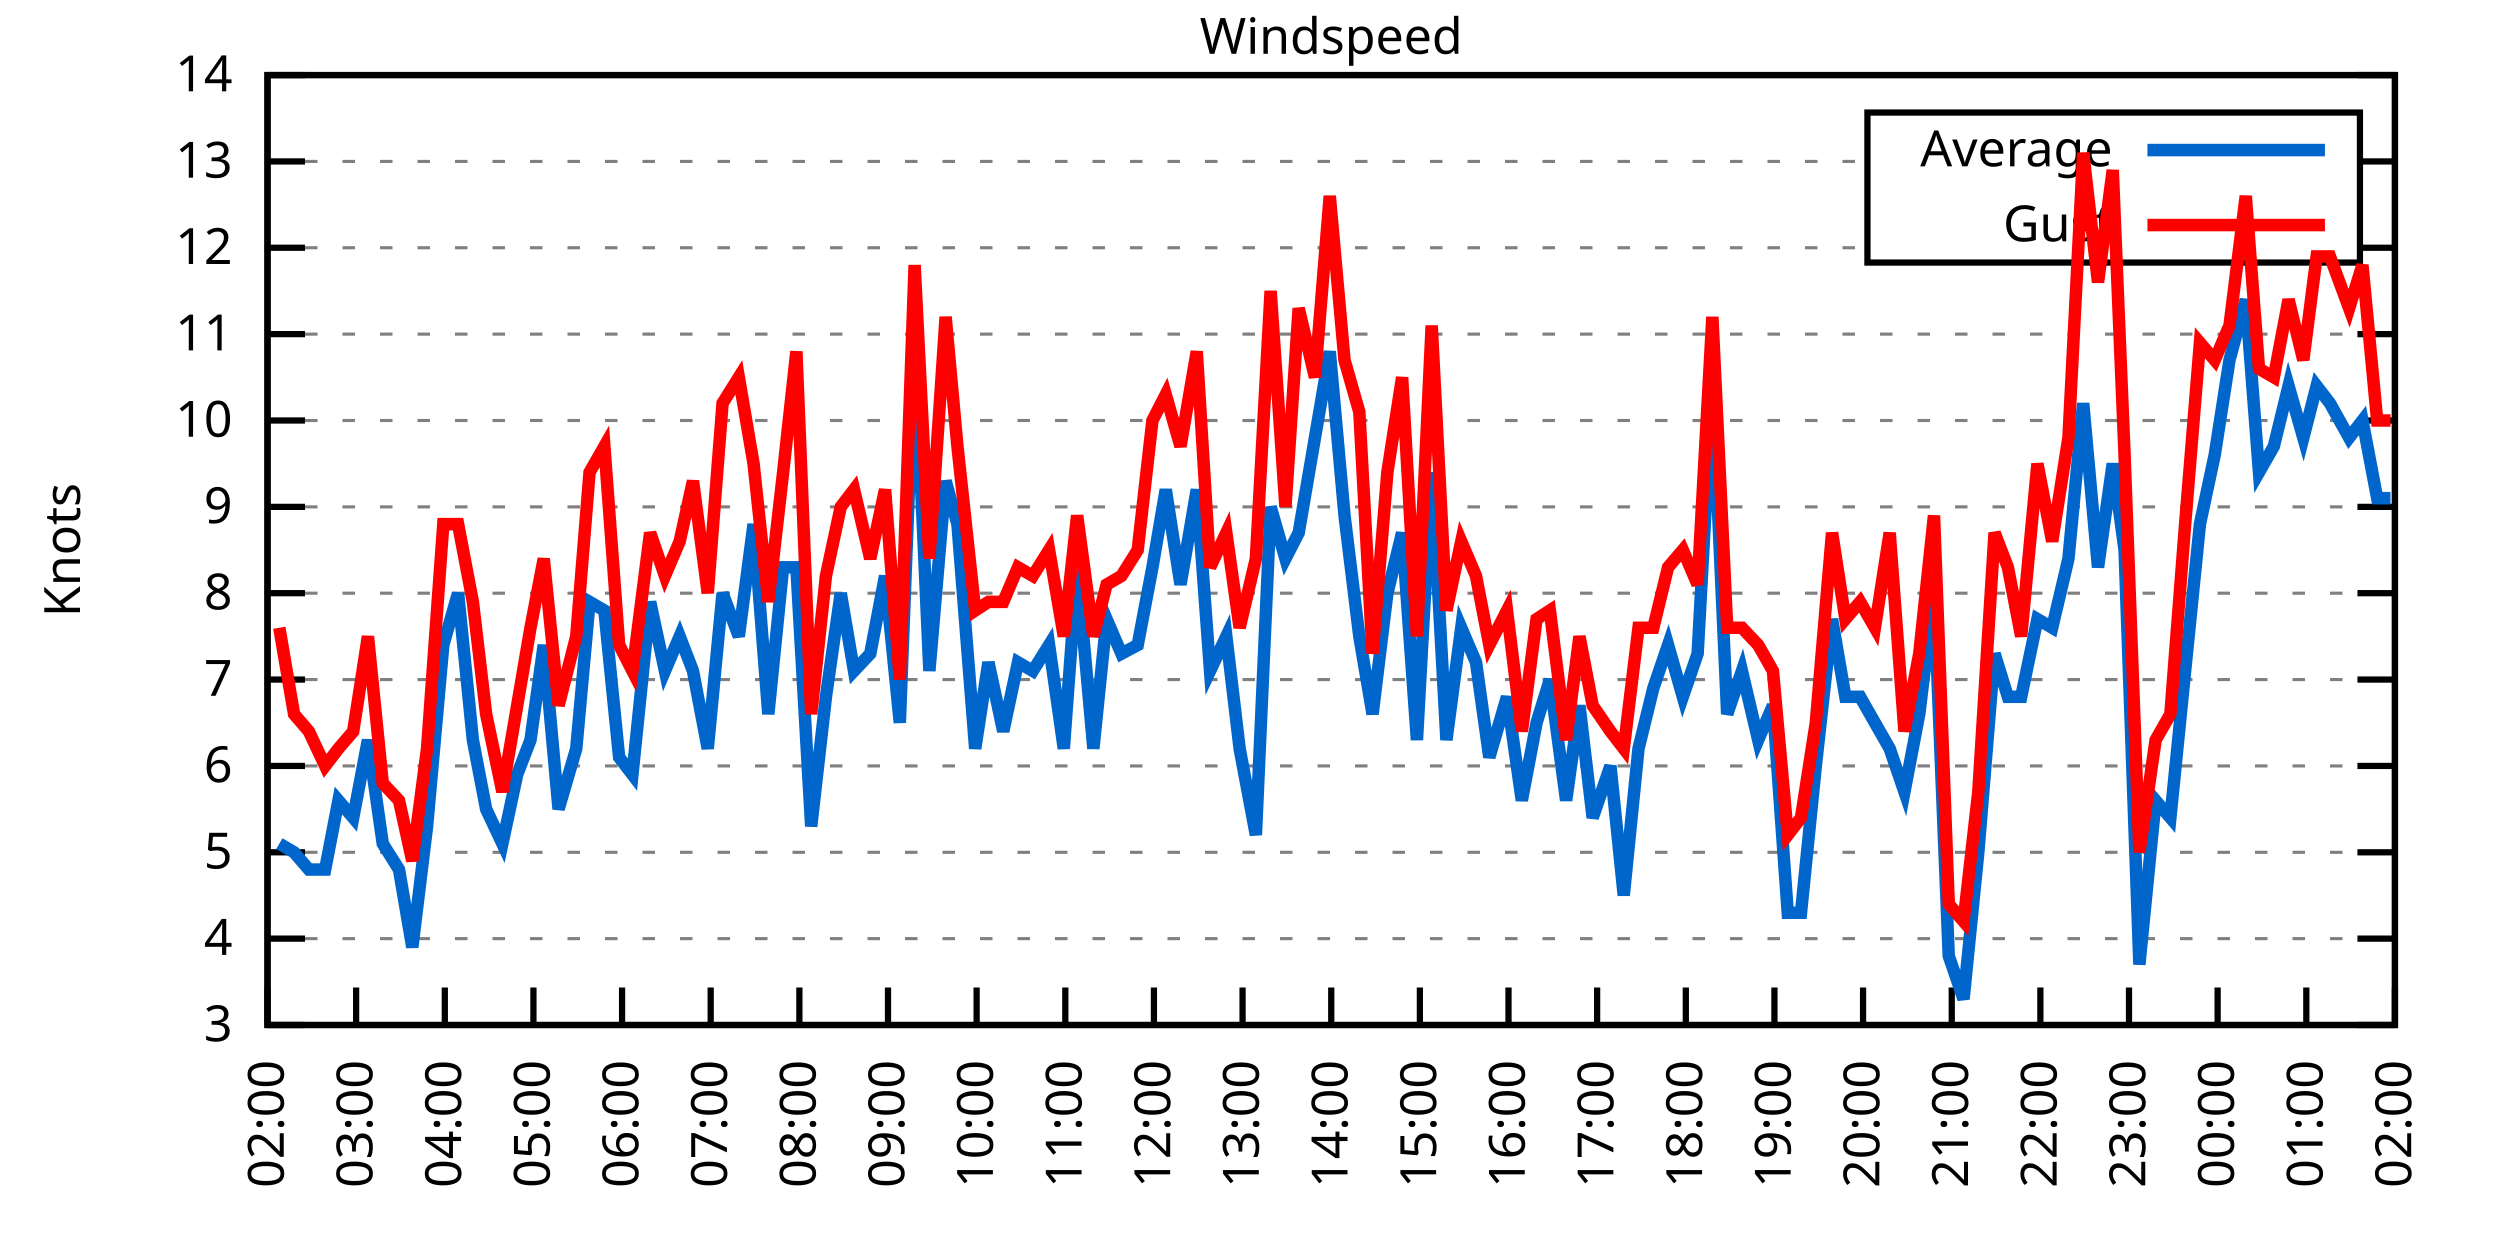
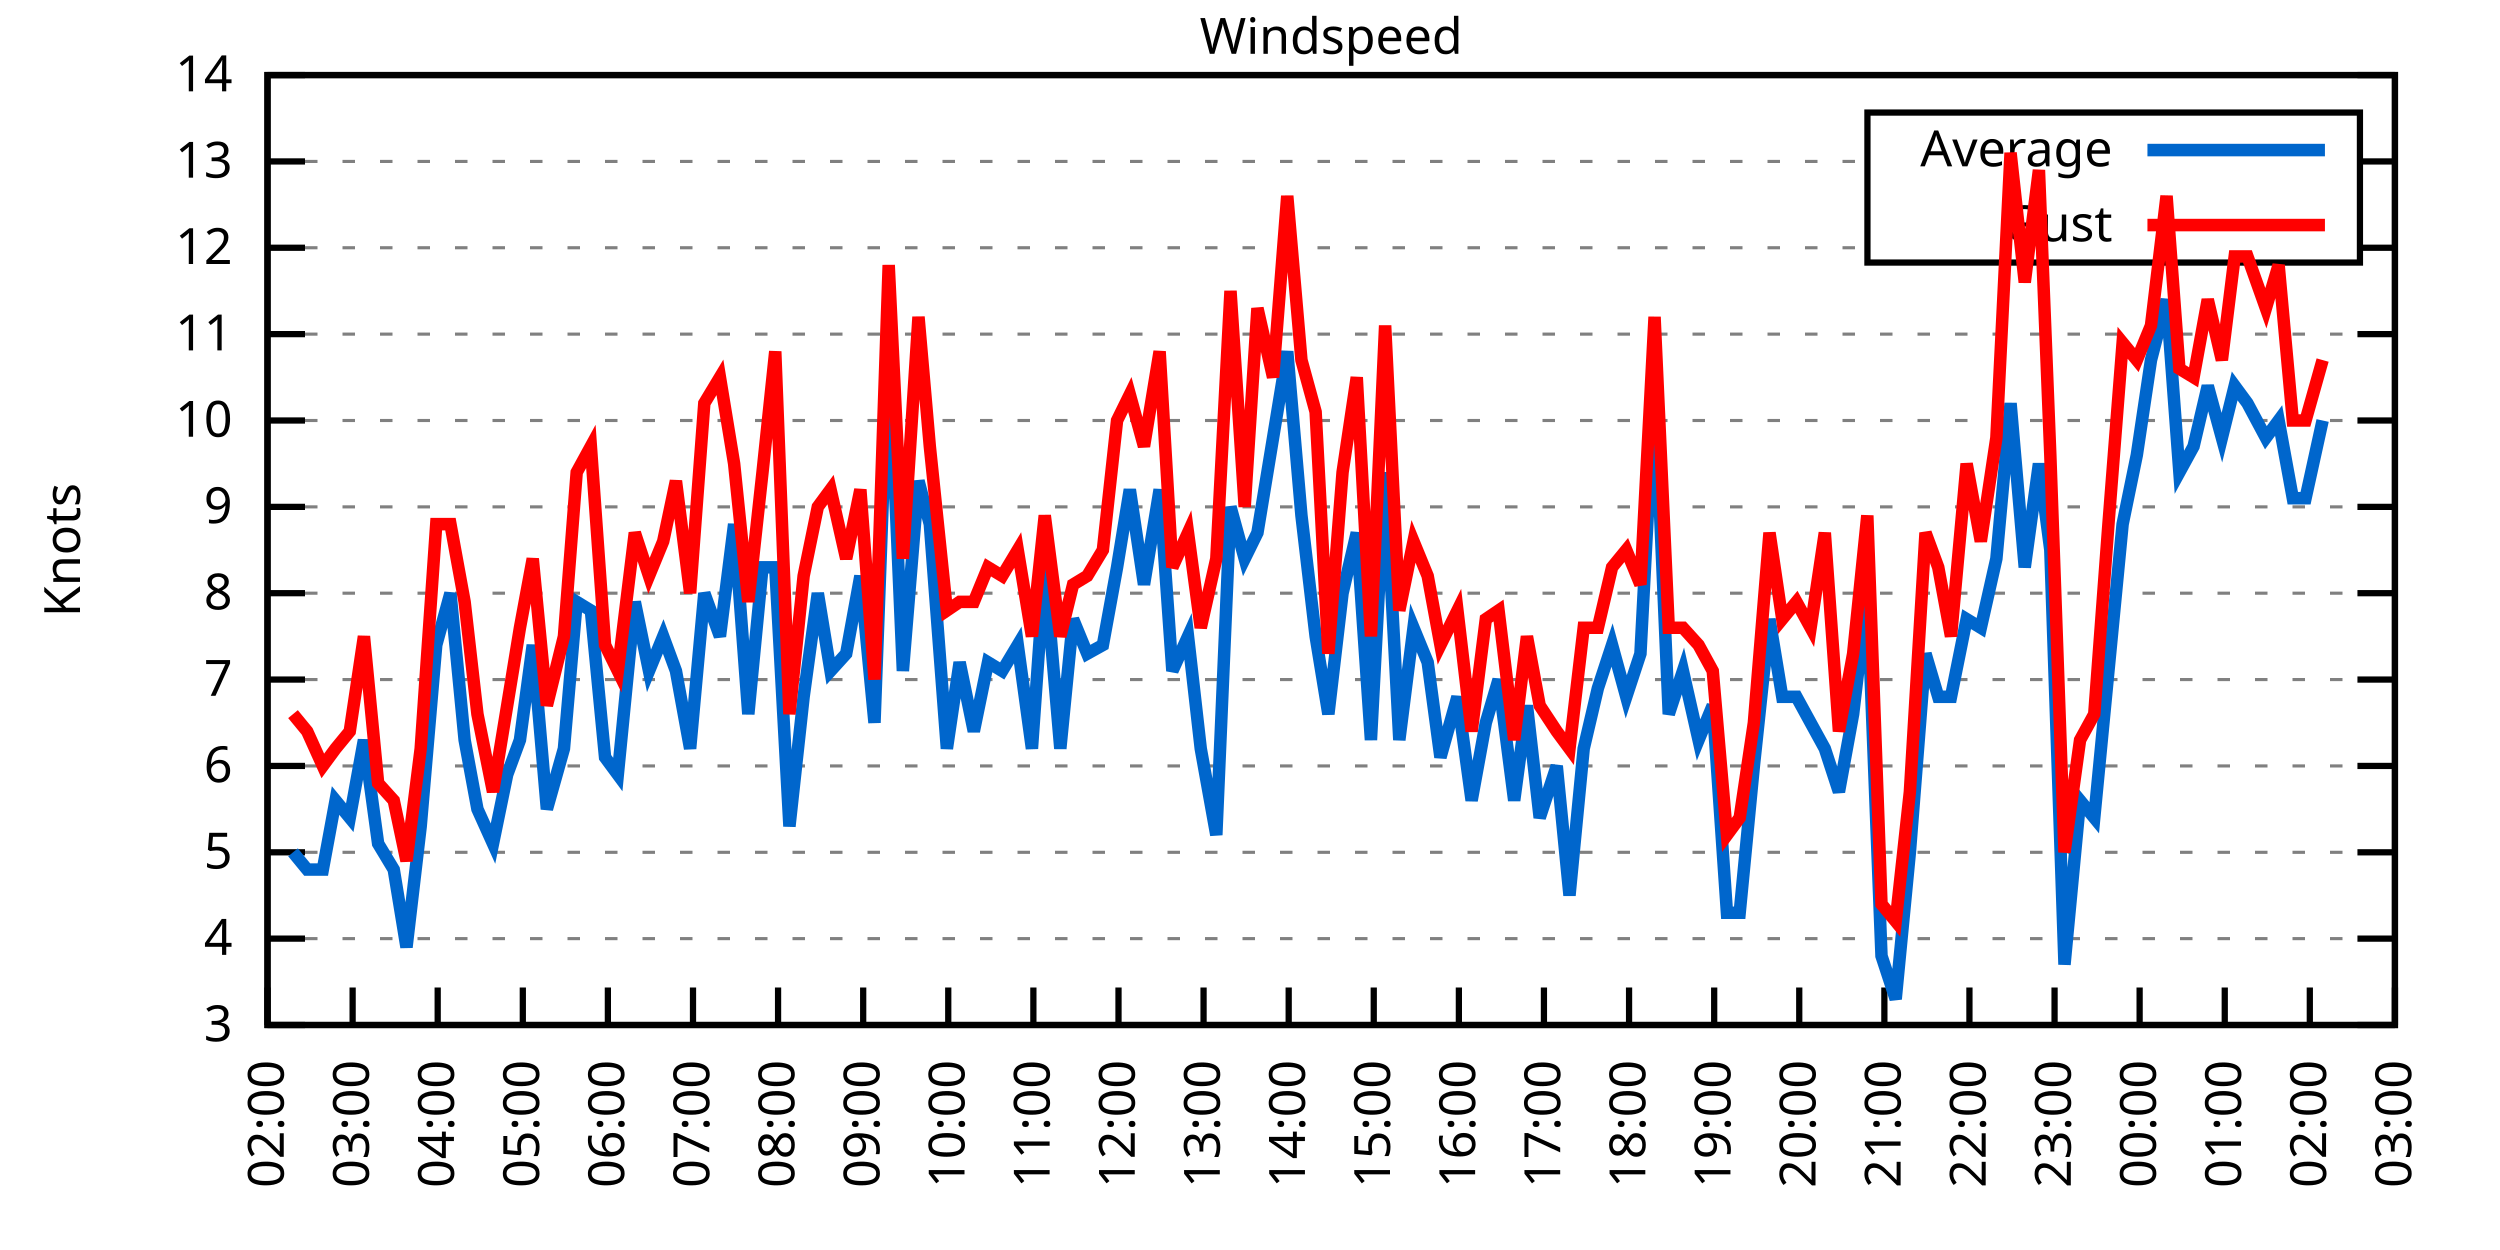
<svg xmlns="http://www.w3.org/2000/svg" xmlns:xlink="http://www.w3.org/1999/xlink" width="400" height="200" viewBox="0 0 400 200">
  <g id="gnuplot_canvas">
    <rect x="0" y="0" width="400" height="200" fill="none" />
    <defs>
      <circle id="gpDot" r="0.5" stroke-width="0.5" stroke="currentColor" />
      <path id="gpPt0" stroke-width="0.333" stroke="currentColor" d="M-1,0 h2 M0,-1 v2" />
      <path id="gpPt1" stroke-width="0.333" stroke="currentColor" d="M-1,-1 L1,1 M1,-1 L-1,1" />
      <path id="gpPt2" stroke-width="0.333" stroke="currentColor" d="M-1,0 L1,0 M0,-1 L0,1 M-1,-1 L1,1 M-1,1 L1,-1" />
      <rect id="gpPt3" stroke-width="0.333" stroke="currentColor" x="-1" y="-1" width="2" height="2" />
      <rect id="gpPt4" stroke-width="0.333" stroke="currentColor" fill="currentColor" x="-1" y="-1" width="2" height="2" />
      <circle id="gpPt5" stroke-width="0.333" stroke="currentColor" cx="0" cy="0" r="1" />
      <use xlink:href="#gpPt5" id="gpPt6" fill="currentColor" stroke="none" />
      <path id="gpPt7" stroke-width="0.333" stroke="currentColor" d="M0,-1.33 L-1.33,0.67 L1.33,0.67 z" />
      <use xlink:href="#gpPt7" id="gpPt8" fill="currentColor" stroke="none" />
      <use xlink:href="#gpPt7" id="gpPt9" stroke="currentColor" transform="rotate(180)" />
      <use xlink:href="#gpPt9" id="gpPt10" fill="currentColor" stroke="none" />
      <use xlink:href="#gpPt3" id="gpPt11" stroke="currentColor" transform="rotate(45)" />
      <use xlink:href="#gpPt11" id="gpPt12" fill="currentColor" stroke="none" />
      <path id="gpPt13" stroke-width="0.333" stroke="currentColor" d="M0,1.330 L1.265,0.411 L0.782,-1.067 L-0.782,-1.076 L-1.265,0.411 z" />
      <use xlink:href="#gpPt13" id="gpPt14" fill="currentColor" stroke="none" />
      <filter id="textbox" filterUnits="objectBoundingBox" x="0" y="0" height="1" width="1">
        <feFlood flood-color="white" flood-opacity="1" result="bgnd" />
        <feComposite in="SourceGraphic" in2="bgnd" operator="atop" />
      </filter>
      <filter id="greybox" filterUnits="objectBoundingBox" x="0" y="0" height="1" width="1">
        <feFlood flood-color="lightgrey" flood-opacity="1" result="grey" />
        <feComposite in="SourceGraphic" in2="grey" operator="atop" />
      </filter>
    </defs>
    <g fill="none" color="white" stroke="currentColor" stroke-width="1.00" stroke-linecap="butt" stroke-linejoin="miter">
</g>
    <g fill="none" color="black" stroke="currentColor" stroke-width="1.00" stroke-linecap="butt" stroke-linejoin="miter">
      <g stroke="none" shape-rendering="crispEdges">
        <polygon fill="rgb(255, 255, 255)" points="42.80,164.00 383.18,164.00 383.18,12.02 42.80,12.02 " />
      </g>
    </g>
    <g fill="none" color="black" stroke="currentColor" stroke-width="1.00" stroke-linecap="butt" stroke-linejoin="miter">
</g>
    <g fill="none" color="black" stroke="black" stroke-width="0.50" stroke-linecap="butt" stroke-linejoin="miter">
</g>
    <g fill="none" color="gray" stroke="currentColor" stroke-width="0.50" stroke-linecap="butt" stroke-linejoin="miter">
      <path stroke="gray" stroke-dasharray="2,4" class="gridline" d="M42.80,164.00 L383.19,164.00  " />
    </g>
    <g fill="none" color="gray" stroke="gray" stroke-width="1.00" stroke-linecap="butt" stroke-linejoin="miter">
</g>
    <g fill="none" color="black" stroke="currentColor" stroke-width="1.00" stroke-linecap="butt" stroke-linejoin="miter">
      <path stroke="black" d="M42.80,164.00 L48.80,164.00 M383.19,164.00 L377.19,164.00  " />
      <g transform="translate(37.20,166.60)" stroke="none" fill="black" font-family="Sans" font-size="8.00" text-anchor="end">
        <text>
          <tspan font-family="Sans"> 3</tspan>
        </text>
      </g>
    </g>
    <g fill="none" color="black" stroke="currentColor" stroke-width="1.00" stroke-linecap="butt" stroke-linejoin="miter">
</g>
    <g fill="none" color="black" stroke="black" stroke-width="0.50" stroke-linecap="butt" stroke-linejoin="miter">
</g>
    <g fill="none" color="gray" stroke="currentColor" stroke-width="0.50" stroke-linecap="butt" stroke-linejoin="miter">
      <path stroke="gray" stroke-dasharray="2,4" class="gridline" d="M42.80,150.18 L383.19,150.18  " />
    </g>
    <g fill="none" color="gray" stroke="gray" stroke-width="1.00" stroke-linecap="butt" stroke-linejoin="miter">
</g>
    <g fill="none" color="black" stroke="currentColor" stroke-width="1.00" stroke-linecap="butt" stroke-linejoin="miter">
      <path stroke="black" d="M42.80,150.18 L48.80,150.18 M383.19,150.18 L377.19,150.18  " />
      <g transform="translate(37.20,152.78)" stroke="none" fill="black" font-family="Sans" font-size="8.00" text-anchor="end">
        <text>
          <tspan font-family="Sans"> 4</tspan>
        </text>
      </g>
    </g>
    <g fill="none" color="black" stroke="currentColor" stroke-width="1.00" stroke-linecap="butt" stroke-linejoin="miter">
</g>
    <g fill="none" color="black" stroke="black" stroke-width="0.50" stroke-linecap="butt" stroke-linejoin="miter">
</g>
    <g fill="none" color="gray" stroke="currentColor" stroke-width="0.50" stroke-linecap="butt" stroke-linejoin="miter">
      <path stroke="gray" stroke-dasharray="2,4" class="gridline" d="M42.80,136.37 L383.19,136.37  " />
    </g>
    <g fill="none" color="gray" stroke="gray" stroke-width="1.00" stroke-linecap="butt" stroke-linejoin="miter">
</g>
    <g fill="none" color="black" stroke="currentColor" stroke-width="1.00" stroke-linecap="butt" stroke-linejoin="miter">
      <path stroke="black" d="M42.80,136.37 L48.80,136.37 M383.19,136.37 L377.19,136.37  " />
      <g transform="translate(37.20,138.97)" stroke="none" fill="black" font-family="Sans" font-size="8.00" text-anchor="end">
        <text>
          <tspan font-family="Sans"> 5</tspan>
        </text>
      </g>
    </g>
    <g fill="none" color="black" stroke="currentColor" stroke-width="1.00" stroke-linecap="butt" stroke-linejoin="miter">
</g>
    <g fill="none" color="black" stroke="black" stroke-width="0.50" stroke-linecap="butt" stroke-linejoin="miter">
</g>
    <g fill="none" color="gray" stroke="currentColor" stroke-width="0.50" stroke-linecap="butt" stroke-linejoin="miter">
      <path stroke="gray" stroke-dasharray="2,4" class="gridline" d="M42.80,122.55 L383.19,122.55  " />
    </g>
    <g fill="none" color="gray" stroke="gray" stroke-width="1.00" stroke-linecap="butt" stroke-linejoin="miter">
</g>
    <g fill="none" color="black" stroke="currentColor" stroke-width="1.00" stroke-linecap="butt" stroke-linejoin="miter">
      <path stroke="black" d="M42.80,122.55 L48.80,122.55 M383.19,122.55 L377.19,122.55  " />
      <g transform="translate(37.20,125.15)" stroke="none" fill="black" font-family="Sans" font-size="8.00" text-anchor="end">
        <text>
          <tspan font-family="Sans"> 6</tspan>
        </text>
      </g>
    </g>
    <g fill="none" color="black" stroke="currentColor" stroke-width="1.00" stroke-linecap="butt" stroke-linejoin="miter">
</g>
    <g fill="none" color="black" stroke="black" stroke-width="0.50" stroke-linecap="butt" stroke-linejoin="miter">
</g>
    <g fill="none" color="gray" stroke="currentColor" stroke-width="0.50" stroke-linecap="butt" stroke-linejoin="miter">
      <path stroke="gray" stroke-dasharray="2,4" class="gridline" d="M42.80,108.73 L383.19,108.73  " />
    </g>
    <g fill="none" color="gray" stroke="gray" stroke-width="1.00" stroke-linecap="butt" stroke-linejoin="miter">
</g>
    <g fill="none" color="black" stroke="currentColor" stroke-width="1.00" stroke-linecap="butt" stroke-linejoin="miter">
      <path stroke="black" d="M42.80,108.73 L48.80,108.73 M383.19,108.73 L377.19,108.73  " />
      <g transform="translate(37.20,111.33)" stroke="none" fill="black" font-family="Sans" font-size="8.00" text-anchor="end">
        <text>
          <tspan font-family="Sans"> 7</tspan>
        </text>
      </g>
    </g>
    <g fill="none" color="black" stroke="currentColor" stroke-width="1.00" stroke-linecap="butt" stroke-linejoin="miter">
</g>
    <g fill="none" color="black" stroke="black" stroke-width="0.50" stroke-linecap="butt" stroke-linejoin="miter">
</g>
    <g fill="none" color="gray" stroke="currentColor" stroke-width="0.50" stroke-linecap="butt" stroke-linejoin="miter">
      <path stroke="gray" stroke-dasharray="2,4" class="gridline" d="M42.80,94.91 L383.19,94.91  " />
    </g>
    <g fill="none" color="gray" stroke="gray" stroke-width="1.00" stroke-linecap="butt" stroke-linejoin="miter">
</g>
    <g fill="none" color="black" stroke="currentColor" stroke-width="1.00" stroke-linecap="butt" stroke-linejoin="miter">
      <path stroke="black" d="M42.80,94.91 L48.80,94.91 M383.19,94.91 L377.19,94.91  " />
      <g transform="translate(37.20,97.51)" stroke="none" fill="black" font-family="Sans" font-size="8.00" text-anchor="end">
        <text>
          <tspan font-family="Sans"> 8</tspan>
        </text>
      </g>
    </g>
    <g fill="none" color="black" stroke="currentColor" stroke-width="1.00" stroke-linecap="butt" stroke-linejoin="miter">
</g>
    <g fill="none" color="black" stroke="black" stroke-width="0.50" stroke-linecap="butt" stroke-linejoin="miter">
</g>
    <g fill="none" color="gray" stroke="currentColor" stroke-width="0.50" stroke-linecap="butt" stroke-linejoin="miter">
      <path stroke="gray" stroke-dasharray="2,4" class="gridline" d="M42.80,81.10 L383.19,81.10  " />
    </g>
    <g fill="none" color="gray" stroke="gray" stroke-width="1.00" stroke-linecap="butt" stroke-linejoin="miter">
</g>
    <g fill="none" color="black" stroke="currentColor" stroke-width="1.00" stroke-linecap="butt" stroke-linejoin="miter">
      <path stroke="black" d="M42.80,81.10 L48.80,81.10 M383.19,81.10 L377.19,81.10  " />
      <g transform="translate(37.20,83.70)" stroke="none" fill="black" font-family="Sans" font-size="8.00" text-anchor="end">
        <text>
          <tspan font-family="Sans"> 9</tspan>
        </text>
      </g>
    </g>
    <g fill="none" color="black" stroke="currentColor" stroke-width="1.00" stroke-linecap="butt" stroke-linejoin="miter">
</g>
    <g fill="none" color="black" stroke="black" stroke-width="0.50" stroke-linecap="butt" stroke-linejoin="miter">
</g>
    <g fill="none" color="gray" stroke="currentColor" stroke-width="0.50" stroke-linecap="butt" stroke-linejoin="miter">
      <path stroke="gray" stroke-dasharray="2,4" class="gridline" d="M42.80,67.28 L383.19,67.28  " />
    </g>
    <g fill="none" color="gray" stroke="gray" stroke-width="1.00" stroke-linecap="butt" stroke-linejoin="miter">
</g>
    <g fill="none" color="black" stroke="currentColor" stroke-width="1.00" stroke-linecap="butt" stroke-linejoin="miter">
      <path stroke="black" d="M42.80,67.28 L48.80,67.28 M383.19,67.28 L377.19,67.28  " />
      <g transform="translate(37.20,69.88)" stroke="none" fill="black" font-family="Sans" font-size="8.00" text-anchor="end">
        <text>
          <tspan font-family="Sans"> 10</tspan>
        </text>
      </g>
    </g>
    <g fill="none" color="black" stroke="currentColor" stroke-width="1.00" stroke-linecap="butt" stroke-linejoin="miter">
</g>
    <g fill="none" color="black" stroke="black" stroke-width="0.50" stroke-linecap="butt" stroke-linejoin="miter">
</g>
    <g fill="none" color="gray" stroke="currentColor" stroke-width="0.50" stroke-linecap="butt" stroke-linejoin="miter">
      <path stroke="gray" stroke-dasharray="2,4" class="gridline" d="M42.80,53.46 L383.19,53.46  " />
    </g>
    <g fill="none" color="gray" stroke="gray" stroke-width="1.00" stroke-linecap="butt" stroke-linejoin="miter">
</g>
    <g fill="none" color="black" stroke="currentColor" stroke-width="1.00" stroke-linecap="butt" stroke-linejoin="miter">
      <path stroke="black" d="M42.80,53.46 L48.80,53.46 M383.19,53.46 L377.19,53.46  " />
      <g transform="translate(37.20,56.06)" stroke="none" fill="black" font-family="Sans" font-size="8.00" text-anchor="end">
        <text>
          <tspan font-family="Sans"> 11</tspan>
        </text>
      </g>
    </g>
    <g fill="none" color="black" stroke="currentColor" stroke-width="1.00" stroke-linecap="butt" stroke-linejoin="miter">
</g>
    <g fill="none" color="black" stroke="black" stroke-width="0.50" stroke-linecap="butt" stroke-linejoin="miter">
</g>
    <g fill="none" color="gray" stroke="currentColor" stroke-width="0.50" stroke-linecap="butt" stroke-linejoin="miter">
      <path stroke="gray" stroke-dasharray="2,4" class="gridline" d="M42.80,39.64 L298.79,39.64 M377.59,39.64 L383.19,39.64  " />
    </g>
    <g fill="none" color="gray" stroke="gray" stroke-width="1.00" stroke-linecap="butt" stroke-linejoin="miter">
</g>
    <g fill="none" color="black" stroke="currentColor" stroke-width="1.00" stroke-linecap="butt" stroke-linejoin="miter">
      <path stroke="black" d="M42.80,39.64 L48.80,39.64 M383.19,39.64 L377.19,39.64  " />
      <g transform="translate(37.20,42.24)" stroke="none" fill="black" font-family="Sans" font-size="8.00" text-anchor="end">
        <text>
          <tspan font-family="Sans"> 12</tspan>
        </text>
      </g>
    </g>
    <g fill="none" color="black" stroke="currentColor" stroke-width="1.00" stroke-linecap="butt" stroke-linejoin="miter">
</g>
    <g fill="none" color="black" stroke="black" stroke-width="0.50" stroke-linecap="butt" stroke-linejoin="miter">
</g>
    <g fill="none" color="gray" stroke="currentColor" stroke-width="0.50" stroke-linecap="butt" stroke-linejoin="miter">
      <path stroke="gray" stroke-dasharray="2,4" class="gridline" d="M42.80,25.83 L298.79,25.83 M377.59,25.83 L383.19,25.83  " />
    </g>
    <g fill="none" color="gray" stroke="gray" stroke-width="1.00" stroke-linecap="butt" stroke-linejoin="miter">
</g>
    <g fill="none" color="black" stroke="currentColor" stroke-width="1.00" stroke-linecap="butt" stroke-linejoin="miter">
      <path stroke="black" d="M42.80,25.83 L48.80,25.83 M383.19,25.83 L377.19,25.83  " />
      <g transform="translate(37.20,28.43)" stroke="none" fill="black" font-family="Sans" font-size="8.00" text-anchor="end">
        <text>
          <tspan font-family="Sans"> 13</tspan>
        </text>
      </g>
    </g>
    <g fill="none" color="black" stroke="currentColor" stroke-width="1.00" stroke-linecap="butt" stroke-linejoin="miter">
</g>
    <g fill="none" color="black" stroke="black" stroke-width="0.50" stroke-linecap="butt" stroke-linejoin="miter">
</g>
    <g fill="none" color="gray" stroke="currentColor" stroke-width="0.50" stroke-linecap="butt" stroke-linejoin="miter">
      <path stroke="gray" stroke-dasharray="2,4" class="gridline" d="M42.80,12.01 L383.19,12.01  " />
    </g>
    <g fill="none" color="gray" stroke="gray" stroke-width="1.00" stroke-linecap="butt" stroke-linejoin="miter">
</g>
    <g fill="none" color="black" stroke="currentColor" stroke-width="1.00" stroke-linecap="butt" stroke-linejoin="miter">
      <path stroke="black" d="M42.80,12.01 L48.80,12.01 M383.19,12.01 L377.19,12.01  " />
      <g transform="translate(37.20,14.61)" stroke="none" fill="black" font-family="Sans" font-size="8.00" text-anchor="end">
        <text>
          <tspan font-family="Sans"> 14</tspan>
        </text>
      </g>
    </g>
    <g fill="none" color="black" stroke="currentColor" stroke-width="1.00" stroke-linecap="butt" stroke-linejoin="miter">
      <path stroke="black" d="M42.80,164.00 L42.80,158.00  " />
      <g transform="translate(45.40,169.60) rotate(270.00)" stroke="none" fill="black" font-family="Sans" font-size="8.00" text-anchor="end">
        <text>
          <tspan font-family="Sans">02:00</tspan>
        </text>
      </g>
    </g>
    <g fill="none" color="black" stroke="currentColor" stroke-width="1.00" stroke-linecap="butt" stroke-linejoin="miter">
-       <path stroke="black" d="M56.98,164.00 L56.98,158.00  " />
-       <g transform="translate(59.58,169.60) rotate(270.00)" stroke="none" fill="black" font-family="Sans" font-size="8.00" text-anchor="end">
+       <path stroke="black" d="M56.42,164.00 L56.42,158.00  " />
+       <g transform="translate(59.02,169.60) rotate(270.00)" stroke="none" fill="black" font-family="Sans" font-size="8.00" text-anchor="end">
        <text>
          <tspan font-family="Sans">03:00</tspan>
        </text>
      </g>
    </g>
    <g fill="none" color="black" stroke="currentColor" stroke-width="1.00" stroke-linecap="butt" stroke-linejoin="miter">
-       <path stroke="black" d="M71.17,164.00 L71.17,158.00  " />
-       <g transform="translate(73.77,169.60) rotate(270.00)" stroke="none" fill="black" font-family="Sans" font-size="8.00" text-anchor="end">
+       <path stroke="black" d="M70.03,164.00 L70.03,158.00  " />
+       <g transform="translate(72.63,169.60) rotate(270.00)" stroke="none" fill="black" font-family="Sans" font-size="8.00" text-anchor="end">
        <text>
          <tspan font-family="Sans">04:00</tspan>
        </text>
      </g>
    </g>
    <g fill="none" color="black" stroke="currentColor" stroke-width="1.00" stroke-linecap="butt" stroke-linejoin="miter">
-       <path stroke="black" d="M85.35,164.00 L85.35,158.00  " />
-       <g transform="translate(87.95,169.60) rotate(270.00)" stroke="none" fill="black" font-family="Sans" font-size="8.00" text-anchor="end">
+       <path stroke="black" d="M83.65,164.00 L83.65,158.00  " />
+       <g transform="translate(86.25,169.60) rotate(270.00)" stroke="none" fill="black" font-family="Sans" font-size="8.00" text-anchor="end">
        <text>
          <tspan font-family="Sans">05:00</tspan>
        </text>
      </g>
    </g>
    <g fill="none" color="black" stroke="currentColor" stroke-width="1.00" stroke-linecap="butt" stroke-linejoin="miter">
-       <path stroke="black" d="M99.53,164.00 L99.53,158.00  " />
-       <g transform="translate(102.13,169.60) rotate(270.00)" stroke="none" fill="black" font-family="Sans" font-size="8.00" text-anchor="end">
+       <path stroke="black" d="M97.26,164.00 L97.26,158.00  " />
+       <g transform="translate(99.86,169.60) rotate(270.00)" stroke="none" fill="black" font-family="Sans" font-size="8.00" text-anchor="end">
        <text>
          <tspan font-family="Sans">06:00</tspan>
        </text>
      </g>
    </g>
    <g fill="none" color="black" stroke="currentColor" stroke-width="1.00" stroke-linecap="butt" stroke-linejoin="miter">
-       <path stroke="black" d="M113.71,164.00 L113.71,158.00  " />
-       <g transform="translate(116.31,169.60) rotate(270.00)" stroke="none" fill="black" font-family="Sans" font-size="8.00" text-anchor="end">
+       <path stroke="black" d="M110.88,164.00 L110.88,158.00  " />
+       <g transform="translate(113.48,169.60) rotate(270.00)" stroke="none" fill="black" font-family="Sans" font-size="8.00" text-anchor="end">
        <text>
          <tspan font-family="Sans">07:00</tspan>
        </text>
      </g>
    </g>
    <g fill="none" color="black" stroke="currentColor" stroke-width="1.00" stroke-linecap="butt" stroke-linejoin="miter">
-       <path stroke="black" d="M127.90,164.00 L127.90,158.00  " />
-       <g transform="translate(130.50,169.60) rotate(270.00)" stroke="none" fill="black" font-family="Sans" font-size="8.00" text-anchor="end">
+       <path stroke="black" d="M124.49,164.00 L124.49,158.00  " />
+       <g transform="translate(127.09,169.60) rotate(270.00)" stroke="none" fill="black" font-family="Sans" font-size="8.00" text-anchor="end">
        <text>
          <tspan font-family="Sans">08:00</tspan>
        </text>
      </g>
    </g>
    <g fill="none" color="black" stroke="currentColor" stroke-width="1.00" stroke-linecap="butt" stroke-linejoin="miter">
-       <path stroke="black" d="M142.08,164.00 L142.08,158.00  " />
-       <g transform="translate(144.68,169.60) rotate(270.00)" stroke="none" fill="black" font-family="Sans" font-size="8.00" text-anchor="end">
+       <path stroke="black" d="M138.11,164.00 L138.11,158.00  " />
+       <g transform="translate(140.71,169.60) rotate(270.00)" stroke="none" fill="black" font-family="Sans" font-size="8.00" text-anchor="end">
        <text>
          <tspan font-family="Sans">09:00</tspan>
        </text>
      </g>
    </g>
    <g fill="none" color="black" stroke="currentColor" stroke-width="1.00" stroke-linecap="butt" stroke-linejoin="miter">
-       <path stroke="black" d="M156.26,164.00 L156.26,158.00  " />
-       <g transform="translate(158.86,169.60) rotate(270.00)" stroke="none" fill="black" font-family="Sans" font-size="8.00" text-anchor="end">
+       <path stroke="black" d="M151.72,164.00 L151.72,158.00  " />
+       <g transform="translate(154.32,169.60) rotate(270.00)" stroke="none" fill="black" font-family="Sans" font-size="8.00" text-anchor="end">
        <text>
          <tspan font-family="Sans">10:00</tspan>
        </text>
      </g>
    </g>
    <g fill="none" color="black" stroke="currentColor" stroke-width="1.00" stroke-linecap="butt" stroke-linejoin="miter">
-       <path stroke="black" d="M170.45,164.00 L170.45,158.00  " />
-       <g transform="translate(173.05,169.60) rotate(270.00)" stroke="none" fill="black" font-family="Sans" font-size="8.00" text-anchor="end">
+       <path stroke="black" d="M165.34,164.00 L165.34,158.00  " />
+       <g transform="translate(167.94,169.60) rotate(270.00)" stroke="none" fill="black" font-family="Sans" font-size="8.00" text-anchor="end">
        <text>
          <tspan font-family="Sans">11:00</tspan>
        </text>
      </g>
    </g>
    <g fill="none" color="black" stroke="currentColor" stroke-width="1.00" stroke-linecap="butt" stroke-linejoin="miter">
-       <path stroke="black" d="M184.63,164.00 L184.63,158.00  " />
-       <g transform="translate(187.23,169.60) rotate(270.00)" stroke="none" fill="black" font-family="Sans" font-size="8.00" text-anchor="end">
+       <path stroke="black" d="M178.96,164.00 L178.96,158.00  " />
+       <g transform="translate(181.56,169.60) rotate(270.00)" stroke="none" fill="black" font-family="Sans" font-size="8.00" text-anchor="end">
        <text>
          <tspan font-family="Sans">12:00</tspan>
        </text>
      </g>
    </g>
    <g fill="none" color="black" stroke="currentColor" stroke-width="1.00" stroke-linecap="butt" stroke-linejoin="miter">
-       <path stroke="black" d="M198.81,164.00 L198.81,158.00  " />
-       <g transform="translate(201.41,169.60) rotate(270.00)" stroke="none" fill="black" font-family="Sans" font-size="8.00" text-anchor="end">
+       <path stroke="black" d="M192.57,164.00 L192.57,158.00  " />
+       <g transform="translate(195.17,169.60) rotate(270.00)" stroke="none" fill="black" font-family="Sans" font-size="8.00" text-anchor="end">
        <text>
          <tspan font-family="Sans">13:00</tspan>
        </text>
      </g>
    </g>
    <g fill="none" color="black" stroke="currentColor" stroke-width="1.00" stroke-linecap="butt" stroke-linejoin="miter">
-       <path stroke="black" d="M213.00,164.00 L213.00,158.00  " />
-       <g transform="translate(215.60,169.60) rotate(270.00)" stroke="none" fill="black" font-family="Sans" font-size="8.00" text-anchor="end">
+       <path stroke="black" d="M206.19,164.00 L206.19,158.00  " />
+       <g transform="translate(208.79,169.60) rotate(270.00)" stroke="none" fill="black" font-family="Sans" font-size="8.00" text-anchor="end">
        <text>
          <tspan font-family="Sans">14:00</tspan>
        </text>
      </g>
    </g>
    <g fill="none" color="black" stroke="currentColor" stroke-width="1.00" stroke-linecap="butt" stroke-linejoin="miter">
-       <path stroke="black" d="M227.18,164.00 L227.18,158.00  " />
-       <g transform="translate(229.78,169.60) rotate(270.00)" stroke="none" fill="black" font-family="Sans" font-size="8.00" text-anchor="end">
+       <path stroke="black" d="M219.80,164.00 L219.80,158.00  " />
+       <g transform="translate(222.40,169.60) rotate(270.00)" stroke="none" fill="black" font-family="Sans" font-size="8.00" text-anchor="end">
        <text>
          <tspan font-family="Sans">15:00</tspan>
        </text>
      </g>
    </g>
    <g fill="none" color="black" stroke="currentColor" stroke-width="1.00" stroke-linecap="butt" stroke-linejoin="miter">
-       <path stroke="black" d="M241.36,164.00 L241.36,158.00  " />
-       <g transform="translate(243.96,169.60) rotate(270.00)" stroke="none" fill="black" font-family="Sans" font-size="8.00" text-anchor="end">
+       <path stroke="black" d="M233.42,164.00 L233.42,158.00  " />
+       <g transform="translate(236.02,169.60) rotate(270.00)" stroke="none" fill="black" font-family="Sans" font-size="8.00" text-anchor="end">
        <text>
          <tspan font-family="Sans">16:00</tspan>
        </text>
      </g>
    </g>
    <g fill="none" color="black" stroke="currentColor" stroke-width="1.00" stroke-linecap="butt" stroke-linejoin="miter">
-       <path stroke="black" d="M255.54,164.00 L255.54,158.00  " />
-       <g transform="translate(258.14,169.60) rotate(270.00)" stroke="none" fill="black" font-family="Sans" font-size="8.00" text-anchor="end">
+       <path stroke="black" d="M247.03,164.00 L247.03,158.00  " />
+       <g transform="translate(249.63,169.60) rotate(270.00)" stroke="none" fill="black" font-family="Sans" font-size="8.00" text-anchor="end">
        <text>
          <tspan font-family="Sans">17:00</tspan>
        </text>
      </g>
    </g>
    <g fill="none" color="black" stroke="currentColor" stroke-width="1.00" stroke-linecap="butt" stroke-linejoin="miter">
-       <path stroke="black" d="M269.73,164.00 L269.73,158.00  " />
-       <g transform="translate(272.33,169.60) rotate(270.00)" stroke="none" fill="black" font-family="Sans" font-size="8.00" text-anchor="end">
+       <path stroke="black" d="M260.65,164.00 L260.65,158.00  " />
+       <g transform="translate(263.25,169.60) rotate(270.00)" stroke="none" fill="black" font-family="Sans" font-size="8.00" text-anchor="end">
        <text>
          <tspan font-family="Sans">18:00</tspan>
        </text>
      </g>
    </g>
    <g fill="none" color="black" stroke="currentColor" stroke-width="1.00" stroke-linecap="butt" stroke-linejoin="miter">
-       <path stroke="black" d="M283.91,164.00 L283.91,158.00  " />
-       <g transform="translate(286.51,169.60) rotate(270.00)" stroke="none" fill="black" font-family="Sans" font-size="8.00" text-anchor="end">
+       <path stroke="black" d="M274.27,164.00 L274.27,158.00  " />
+       <g transform="translate(276.87,169.60) rotate(270.00)" stroke="none" fill="black" font-family="Sans" font-size="8.00" text-anchor="end">
        <text>
          <tspan font-family="Sans">19:00</tspan>
        </text>
      </g>
    </g>
    <g fill="none" color="black" stroke="currentColor" stroke-width="1.00" stroke-linecap="butt" stroke-linejoin="miter">
-       <path stroke="black" d="M298.09,164.00 L298.09,158.00  " />
-       <g transform="translate(300.69,169.60) rotate(270.00)" stroke="none" fill="black" font-family="Sans" font-size="8.00" text-anchor="end">
+       <path stroke="black" d="M287.88,164.00 L287.88,158.00  " />
+       <g transform="translate(290.48,169.60) rotate(270.00)" stroke="none" fill="black" font-family="Sans" font-size="8.00" text-anchor="end">
        <text>
          <tspan font-family="Sans">20:00</tspan>
        </text>
      </g>
    </g>
    <g fill="none" color="black" stroke="currentColor" stroke-width="1.00" stroke-linecap="butt" stroke-linejoin="miter">
-       <path stroke="black" d="M312.28,164.00 L312.28,158.00  " />
-       <g transform="translate(314.88,169.60) rotate(270.00)" stroke="none" fill="black" font-family="Sans" font-size="8.00" text-anchor="end">
+       <path stroke="black" d="M301.50,164.00 L301.50,158.00  " />
+       <g transform="translate(304.10,169.60) rotate(270.00)" stroke="none" fill="black" font-family="Sans" font-size="8.00" text-anchor="end">
        <text>
          <tspan font-family="Sans">21:00</tspan>
        </text>
      </g>
    </g>
    <g fill="none" color="black" stroke="currentColor" stroke-width="1.00" stroke-linecap="butt" stroke-linejoin="miter">
-       <path stroke="black" d="M326.46,164.00 L326.46,158.00  " />
-       <g transform="translate(329.06,169.60) rotate(270.00)" stroke="none" fill="black" font-family="Sans" font-size="8.00" text-anchor="end">
+       <path stroke="black" d="M315.11,164.00 L315.11,158.00  " />
+       <g transform="translate(317.71,169.60) rotate(270.00)" stroke="none" fill="black" font-family="Sans" font-size="8.00" text-anchor="end">
        <text>
          <tspan font-family="Sans">22:00</tspan>
        </text>
      </g>
    </g>
    <g fill="none" color="black" stroke="currentColor" stroke-width="1.00" stroke-linecap="butt" stroke-linejoin="miter">
-       <path stroke="black" d="M340.64,164.00 L340.64,158.00  " />
-       <g transform="translate(343.24,169.60) rotate(270.00)" stroke="none" fill="black" font-family="Sans" font-size="8.00" text-anchor="end">
+       <path stroke="black" d="M328.73,164.00 L328.73,158.00  " />
+       <g transform="translate(331.33,169.60) rotate(270.00)" stroke="none" fill="black" font-family="Sans" font-size="8.00" text-anchor="end">
        <text>
          <tspan font-family="Sans">23:00</tspan>
        </text>
      </g>
    </g>
    <g fill="none" color="black" stroke="currentColor" stroke-width="1.00" stroke-linecap="butt" stroke-linejoin="miter">
-       <path stroke="black" d="M354.82,164.00 L354.82,158.00  " />
-       <g transform="translate(357.42,169.60) rotate(270.00)" stroke="none" fill="black" font-family="Sans" font-size="8.00" text-anchor="end">
+       <path stroke="black" d="M342.34,164.00 L342.34,158.00  " />
+       <g transform="translate(344.94,169.60) rotate(270.00)" stroke="none" fill="black" font-family="Sans" font-size="8.00" text-anchor="end">
        <text>
          <tspan font-family="Sans">00:00</tspan>
        </text>
      </g>
    </g>
    <g fill="none" color="black" stroke="currentColor" stroke-width="1.00" stroke-linecap="butt" stroke-linejoin="miter">
-       <path stroke="black" d="M369.01,164.00 L369.01,158.00  " />
-       <g transform="translate(371.61,169.60) rotate(270.00)" stroke="none" fill="black" font-family="Sans" font-size="8.00" text-anchor="end">
+       <path stroke="black" d="M355.96,164.00 L355.96,158.00  " />
+       <g transform="translate(358.56,169.60) rotate(270.00)" stroke="none" fill="black" font-family="Sans" font-size="8.00" text-anchor="end">
        <text>
          <tspan font-family="Sans">01:00</tspan>
+         </text>
+       </g>
+     </g>
+     <g fill="none" color="black" stroke="currentColor" stroke-width="1.00" stroke-linecap="butt" stroke-linejoin="miter">
+       <path stroke="black" d="M369.57,164.00 L369.57,158.00  " />
+       <g transform="translate(372.17,169.60) rotate(270.00)" stroke="none" fill="black" font-family="Sans" font-size="8.00" text-anchor="end">
+         <text>
+           <tspan font-family="Sans">02:00</tspan>
        </text>
      </g>
    </g>
    <g fill="none" color="black" stroke="currentColor" stroke-width="1.00" stroke-linecap="butt" stroke-linejoin="miter">
      <path stroke="black" d="M383.19,164.00 L383.19,158.00  " />
      <g transform="translate(385.79,169.60) rotate(270.00)" stroke="none" fill="black" font-family="Sans" font-size="8.00" text-anchor="end">
        <text>
-           <tspan font-family="Sans">02:00</tspan>
+           <tspan font-family="Sans">03:00</tspan>
        </text>
      </g>
    </g>
    <g fill="none" color="black" stroke="currentColor" stroke-width="1.00" stroke-linecap="butt" stroke-linejoin="miter">
</g>
    <g fill="none" color="black" stroke="currentColor" stroke-width="1.00" stroke-linecap="butt" stroke-linejoin="miter">
      <path stroke="black" d="M42.80,12.01 L42.80,164.00 L383.19,164.00 L383.19,12.01 L42.80,12.01 Z  " />
    </g>
    <g fill="none" color="black" stroke="currentColor" stroke-width="1.00" stroke-linecap="butt" stroke-linejoin="miter">
</g>
    <g fill="none" color="black" stroke="currentColor" stroke-width="1.00" stroke-linecap="butt" stroke-linejoin="miter">
      <path stroke="black" d="M298.79,42.01 L298.79,18.01 L377.59,18.01 L377.59,42.01 L298.79,42.01 Z  " />
    </g>
    <g id="Windspeed_plot_1">
      <g fill="none" color="white" stroke="black" stroke-width="2.00" stroke-linecap="butt" stroke-linejoin="miter">
</g>
      <g fill="none" color="black" stroke="currentColor" stroke-width="2.00" stroke-linecap="butt" stroke-linejoin="miter">
        <g transform="translate(337.99,26.61)" stroke="none" fill="black" font-family="Sans" font-size="8.00" text-anchor="end">
          <text>
            <tspan font-family="Sans">Average</tspan>
          </text>
        </g>
      </g>
      <g fill="none" color="black" stroke="currentColor" stroke-width="2.00" stroke-linecap="butt" stroke-linejoin="miter">
-         <path stroke="rgb(  0, 102, 204)" d="M343.59,24.01 L371.99,24.01 M44.69,134.98 L47.05,136.37 L49.42,139.13 L52.02,139.13 L54.15,128.08 L56.51,130.84   L58.87,118.40 L61.24,134.98 L63.84,139.13 L65.97,151.56 L68.33,132.22 L70.93,103.20 L73.29,94.91 L75.66,118.40   L77.78,129.46 L80.38,134.98 L82.75,123.93 L84.88,118.40 L87.00,103.20 L89.37,129.46 L92.20,119.78 L94.33,96.30   L96.70,97.68 L99.06,121.17 L101.19,123.93 L104.02,96.30 L106.39,107.35 L108.75,101.82 L110.88,107.35 L113.24,119.78   L115.61,94.91 L118.21,101.82 L120.57,83.86 L122.93,114.26 L125.30,90.77 L127.42,90.77 L129.79,132.22 L132.15,111.49   L134.52,94.91 L136.64,107.35 L139.24,104.59 L141.61,92.15 L143.97,115.64 L146.34,54.84 L148.70,107.35 L151.30,76.95   L153.19,83.86 L156.03,119.78 L158.15,105.97 L160.52,117.02 L162.88,105.97 L165.25,107.35 L167.85,103.20 L170.21,119.78   L172.34,90.77 L174.94,119.78 L177.06,99.06 L179.43,104.59 L182.03,103.20 L184.39,90.77 L186.52,78.33 L188.88,93.53   L191.48,78.33 L193.61,107.35 L196.21,101.82 L198.34,119.78 L200.94,133.60 L203.30,81.10 L205.67,89.39 L207.79,85.24   L210.39,70.04 L212.76,56.23 L215.12,82.48 L217.49,101.82 L219.61,114.26 L221.98,94.91 L224.34,85.24 L226.71,118.40   L229.07,75.57 L231.43,118.40 L233.80,100.44 L236.16,105.97 L238.29,121.17 L241.12,111.49 L243.49,128.08 L245.85,115.64   L247.98,108.73 L250.58,128.08 L252.71,112.88 L254.83,130.84 L257.67,122.55 L259.80,143.27 L262.16,119.78 L264.53,110.11   L266.89,103.20 L269.25,111.49 L271.62,104.59 L273.98,61.75 L276.35,114.26 L278.71,107.35 L281.31,118.40 L283.67,112.88   L286.04,146.04 L288.16,146.04 L290.53,122.55 L293.13,99.06 L295.26,111.49 L297.62,111.49 L299.98,115.64 L302.35,119.78   L304.71,126.69 L307.08,114.26 L309.44,94.91 L311.80,152.95 L314.17,159.85 L316.53,136.37 L319.13,104.59 L321.26,111.49   L323.39,111.49 L325.99,99.06 L328.35,100.44 L330.95,89.39 L333.31,64.52 L335.68,90.77 L338.04,74.19 L339.93,88.00   L342.30,154.33 L344.90,128.08 L347.26,130.84 L349.62,107.35 L351.99,83.86 L354.35,72.81 L356.72,57.61 L359.32,47.93   L361.44,75.57 L363.81,71.42 L366.17,61.75 L368.53,70.04 L370.66,61.75 L372.79,64.52 L375.86,70.04 L377.99,67.28   L380.35,79.71 L382.48,79.71  " />
+         <path stroke="rgb(  0, 102, 204)" d="M343.59,24.01 L371.99,24.01 M46.88,136.37 L49.15,139.13 L51.65,139.13 L53.69,128.08 L55.96,130.84 L58.23,118.40   L60.50,134.98 L63.00,139.13 L65.04,151.56 L67.31,132.22 L69.80,103.20 L72.07,94.91 L74.34,118.40 L76.39,129.46   L78.88,134.98 L81.15,123.93 L83.19,118.40 L85.24,103.20 L87.50,129.46 L90.23,119.78 L92.27,96.30 L94.54,97.68   L96.81,121.17 L98.85,123.93 L101.57,96.30 L103.84,107.35 L106.11,101.82 L108.15,107.35 L110.42,119.78 L112.69,94.91   L115.19,101.82 L117.46,83.86 L119.73,114.26 L122.00,90.77 L124.04,90.77 L126.31,132.22 L128.58,111.49 L130.85,94.91   L132.89,107.35 L135.39,104.59 L137.66,92.15 L139.92,115.64 L142.19,54.84 L144.46,107.35 L146.96,76.95 L148.77,83.86   L151.50,119.78 L153.54,105.97 L155.81,117.02 L158.08,105.97 L160.35,107.35 L162.84,103.20 L165.11,119.78 L167.16,90.77   L169.65,119.78 L171.69,99.06 L173.96,104.59 L176.46,103.20 L178.73,90.77 L180.77,78.33 L183.04,93.53 L185.54,78.33   L187.58,107.35 L190.08,101.82 L192.12,119.78 L194.61,133.60 L196.88,81.10 L199.15,89.39 L201.19,85.24 L203.69,70.04   L205.96,56.23 L208.23,82.48 L210.50,101.82 L212.54,114.26 L214.81,94.91 L217.08,85.24 L219.35,118.40 L221.62,75.57   L223.89,118.40 L226.16,100.44 L228.43,105.97 L230.47,121.17 L233.19,111.49 L235.46,128.08 L237.73,115.64 L239.77,108.73   L242.27,128.08 L244.31,112.88 L246.35,130.84 L249.08,122.55 L251.12,143.27 L253.39,119.78 L255.66,110.11 L257.93,103.20   L260.20,111.49 L262.47,104.59 L264.73,61.75 L267.00,114.26 L269.27,107.35 L271.77,118.40 L274.04,112.88 L276.31,146.04   L278.35,146.04 L280.62,122.55 L283.12,99.06 L285.16,111.49 L287.43,111.49 L289.70,115.64 L291.97,119.78 L294.23,126.69   L296.50,114.26 L298.77,94.91 L301.04,152.95 L303.31,159.85 L305.58,136.37 L308.08,104.59 L310.12,111.49 L312.16,111.49   L314.66,99.06 L316.93,100.44 L319.42,89.39 L321.69,64.52 L323.96,90.77 L326.23,74.19 L328.05,88.00 L330.32,154.33   L332.81,128.08 L335.08,130.84 L337.35,107.35 L339.62,83.86 L341.89,72.81 L344.16,57.61 L346.65,47.93 L348.70,75.57   L350.97,71.42 L353.24,61.75 L355.50,70.04 L357.55,61.75 L359.59,64.52 L362.54,70.04 L364.58,67.28 L366.85,79.71   L368.89,79.71 L371.62,67.28  " />
      </g>
    </g>
    <g id="Windspeed_plot_2">
      <g fill="none" color="black" stroke="currentColor" stroke-width="2.00" stroke-linecap="butt" stroke-linejoin="miter">
        <g transform="translate(337.99,38.61)" stroke="none" fill="black" font-family="Sans" font-size="8.00" text-anchor="end">
          <text>
            <tspan font-family="Sans">Gust</tspan>
          </text>
        </g>
      </g>
      <g fill="none" color="black" stroke="currentColor" stroke-width="2.00" stroke-linecap="butt" stroke-linejoin="miter">
-         <path stroke="rgb(255,   0,   0)" d="M343.59,36.01 L371.99,36.01 M44.69,100.44 L47.05,114.26 L49.42,117.02 L52.02,122.55 L54.15,119.78 L56.51,117.02   L58.87,101.82 L61.24,125.31 L63.84,128.08 L65.97,137.75 L68.33,119.78 L70.93,83.86 L73.29,83.86 L75.66,96.30   L77.78,114.26 L80.38,126.69 L82.75,112.88 L84.88,100.44 L87.00,89.39 L89.37,112.88 L92.20,101.82 L94.33,75.57   L96.70,71.42 L99.06,103.20 L101.19,107.35 L104.02,85.24 L106.39,92.15 L108.75,86.62 L110.88,76.95 L113.24,94.91   L115.61,64.52 L118.21,60.37 L120.57,74.19 L122.93,96.30 L125.30,75.57 L127.42,56.23 L129.79,114.26 L132.15,92.15   L134.52,81.10 L136.64,78.33 L139.24,89.39 L141.61,78.33 L143.97,108.73 L146.34,42.41 L148.70,89.39 L151.30,50.70   L153.19,71.42 L156.03,97.68 L158.15,96.30 L160.52,96.30 L162.88,90.77 L165.25,92.15 L167.85,88.00 L170.21,101.82   L172.34,82.48 L174.94,101.82 L177.06,93.53 L179.43,92.15 L182.03,88.00 L184.39,67.28 L186.52,63.13 L188.88,71.42   L191.48,56.23 L193.61,90.77 L196.21,85.24 L198.34,100.44 L200.94,89.39 L203.30,46.55 L205.67,81.10 L207.79,49.32   L210.39,60.37 L212.76,31.35 L215.12,57.61 L217.49,65.90 L219.61,104.59 L221.98,75.57 L224.34,60.37 L226.71,101.82   L229.07,52.08 L231.43,97.68 L233.80,86.62 L236.16,92.15 L238.29,103.20 L241.12,97.68 L243.49,117.02 L245.85,99.06   L247.98,97.68 L250.58,118.40 L252.71,101.82 L254.83,112.88 L257.67,117.02 L259.80,119.78 L262.16,100.44 L264.53,100.44   L266.89,90.77 L269.25,88.00 L271.62,93.53 L273.98,50.70 L276.35,100.44 L278.71,100.44 L281.31,103.20 L283.67,107.35   L286.04,133.60 L288.16,130.84 L290.53,115.64 L293.13,85.24 L295.26,99.06 L297.62,96.30 L299.98,100.44 L302.35,85.24   L304.71,117.02 L307.08,104.59 L309.44,82.48 L311.80,144.66 L314.17,147.42 L316.53,126.69 L319.13,85.24 L321.26,90.77   L323.39,101.82 L325.99,74.19 L328.35,86.62 L330.95,70.04 L333.31,24.45 L335.68,45.17 L338.04,27.21 L339.93,72.81   L342.30,136.37 L344.90,118.40 L347.26,114.26 L349.62,83.86 L351.99,54.84 L354.35,57.61 L356.72,52.08 L359.32,31.35   L361.44,58.99 L363.81,60.37 L366.17,47.93 L368.53,57.61 L370.66,41.03 L372.79,41.03 L375.86,49.32 L377.99,42.41   L380.35,67.28 L382.48,67.28  " />
+         <path stroke="rgb(255,   0,   0)" d="M343.59,36.01 L371.99,36.01 M46.88,114.26 L49.15,117.02 L51.65,122.55 L53.69,119.78 L55.96,117.02 L58.23,101.82   L60.50,125.31 L63.00,128.08 L65.04,137.75 L67.31,119.78 L69.80,83.86 L72.07,83.86 L74.34,96.30 L76.39,114.26   L78.88,126.69 L81.15,112.88 L83.19,100.44 L85.24,89.39 L87.50,112.88 L90.23,101.82 L92.27,75.57 L94.54,71.42   L96.81,103.20 L98.85,107.35 L101.57,85.24 L103.84,92.15 L106.11,86.62 L108.15,76.95 L110.42,94.91 L112.69,64.52   L115.19,60.37 L117.46,74.19 L119.73,96.30 L122.00,75.57 L124.04,56.23 L126.31,114.26 L128.58,92.15 L130.85,81.10   L132.89,78.33 L135.39,89.39 L137.66,78.33 L139.92,108.73 L142.19,42.41 L144.46,89.39 L146.96,50.70 L148.77,71.42   L151.50,97.68 L153.54,96.30 L155.81,96.30 L158.08,90.77 L160.35,92.15 L162.84,88.00 L165.11,101.82 L167.16,82.48   L169.65,101.82 L171.69,93.53 L173.96,92.15 L176.46,88.00 L178.73,67.28 L180.77,63.13 L183.04,71.42 L185.54,56.23   L187.58,90.77 L190.08,85.24 L192.12,100.44 L194.61,89.39 L196.88,46.55 L199.15,81.10 L201.19,49.32 L203.69,60.37   L205.96,31.35 L208.23,57.61 L210.50,65.90 L212.54,104.59 L214.81,75.57 L217.08,60.37 L219.35,101.82 L221.62,52.08   L223.89,97.68 L226.16,86.62 L228.43,92.15 L230.47,103.20 L233.19,97.68 L235.46,117.02 L237.73,99.06 L239.77,97.68   L242.27,118.40 L244.31,101.82 L246.35,112.88 L249.08,117.02 L251.12,119.78 L253.39,100.44 L255.66,100.44 L257.93,90.77   L260.20,88.00 L262.47,93.53 L264.73,50.70 L267.00,100.44 L269.27,100.44 L271.77,103.20 L274.04,107.35 L276.31,133.60   L278.35,130.84 L280.62,115.64 L283.12,85.24 L285.16,99.06 L287.43,96.30 L289.70,100.44 L291.97,85.24 L294.23,117.02   L296.50,104.59 L298.77,82.48 L301.04,144.66 L303.31,147.42 L305.58,126.69 L308.08,85.24 L310.12,90.77 L312.16,101.82   L314.66,74.19 L316.93,86.62 L319.42,70.04 L321.69,24.45 L323.96,45.17 L326.23,27.21 L328.05,72.81 L330.32,136.37   L332.81,118.40 L335.08,114.26 L337.35,83.86 L339.62,54.84 L341.89,57.61 L344.16,52.08 L346.65,31.35 L348.70,58.99   L350.97,60.37 L353.24,47.93 L355.50,57.61 L357.55,41.03 L359.59,41.03 L362.54,49.32 L364.58,42.41 L366.85,67.28   L368.89,67.28 L371.62,57.61  " />
      </g>
    </g>
    <g fill="none" color="black" stroke="currentColor" stroke-width="2.00" stroke-linecap="butt" stroke-linejoin="miter">
</g>
    <g fill="none" color="black" stroke="black" stroke-width="1.00" stroke-linecap="butt" stroke-linejoin="miter">
</g>
    <g fill="none" color="black" stroke="currentColor" stroke-width="1.00" stroke-linecap="butt" stroke-linejoin="miter">
      <path stroke="black" d="M42.80,12.01 L42.80,164.00 L383.19,164.00 L383.19,12.01 L42.80,12.01 Z  " />
      <g transform="translate(12.80,88.01) rotate(270.00)" stroke="none" fill="black" font-family="Sans" font-size="8.00" text-anchor="middle">
        <text>
          <tspan font-family="Sans">Knots</tspan>
        </text>
      </g>
    </g>
    <g fill="none" color="black" stroke="currentColor" stroke-width="1.00" stroke-linecap="butt" stroke-linejoin="miter">
</g>
    <g fill="none" color="black" stroke="currentColor" stroke-width="1.00" stroke-linecap="butt" stroke-linejoin="miter">
      <g transform="translate(212.99,8.61)" stroke="none" fill="black" font-family="Sans" font-size="8.00" text-anchor="middle">
        <text>
          <tspan font-family="Sans">Windspeed</tspan>
        </text>
      </g>
    </g>
    <g fill="none" color="black" stroke="currentColor" stroke-width="1.00" stroke-linecap="butt" stroke-linejoin="miter">
</g>
  </g>
</svg>
